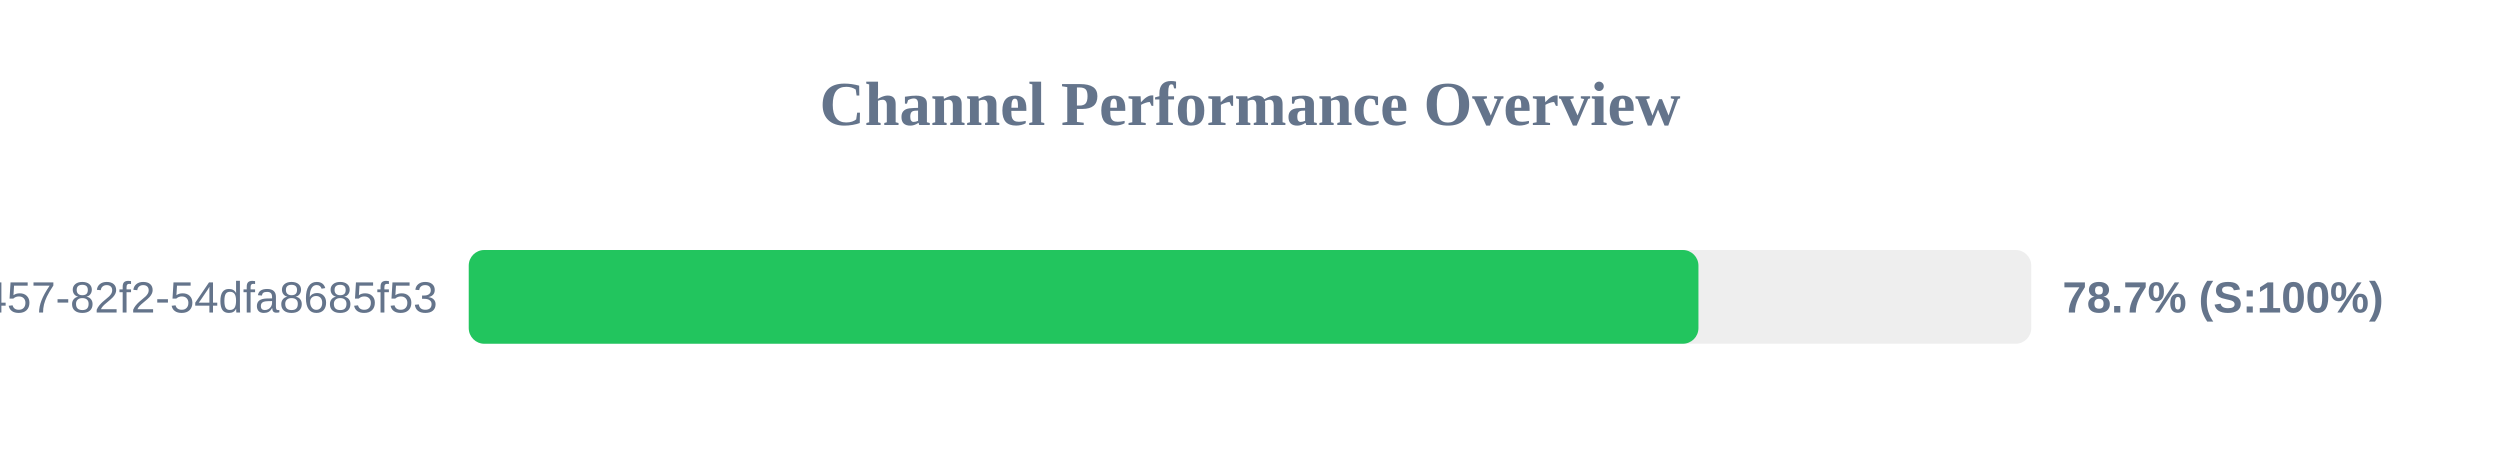
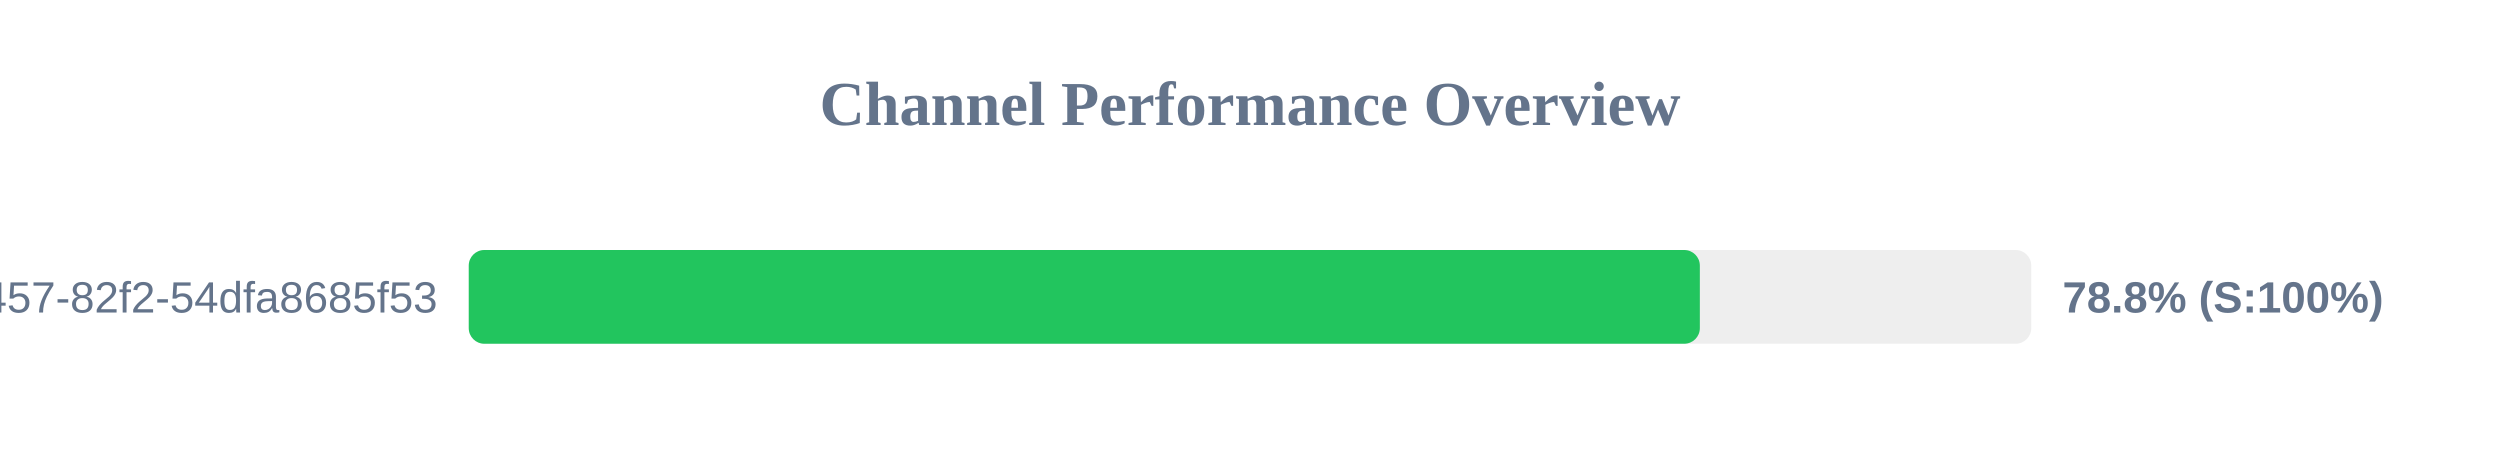
<svg xmlns="http://www.w3.org/2000/svg" width="800" height="150" version="1.1">
  <style>
        .row { font: 14px Arial; fill: #64748b; }
        .score { font: bold 14px Arial; fill: #64748b; }
    </style>
  <text x="400" y="40" text-anchor="middle" font-size="20px" font-weight="bold" fill="#64748b">Channel Performance Overview</text>
  <rect x="150" y="80" width="500" height="30" fill="#eee" rx="5" />
-   <rect x="150" y="80" width="393.5" height="30" fill="#22c55e" rx="5" />
+   <rect x="150" y="80" width="393.95" height="30" fill="#22c55e" rx="5" />
  <text x="140" y="100" text-anchor="end" class="row">?uuid=413c8b50-96bf-4457-82f2-54dfa8685f53</text>
-   <text x="660" y="100" text-anchor="start" class="score">78.7% (S:100%)</text>
+   <text x="660" y="100" text-anchor="start" class="score">78.8% (S:100%)</text>
</svg>
